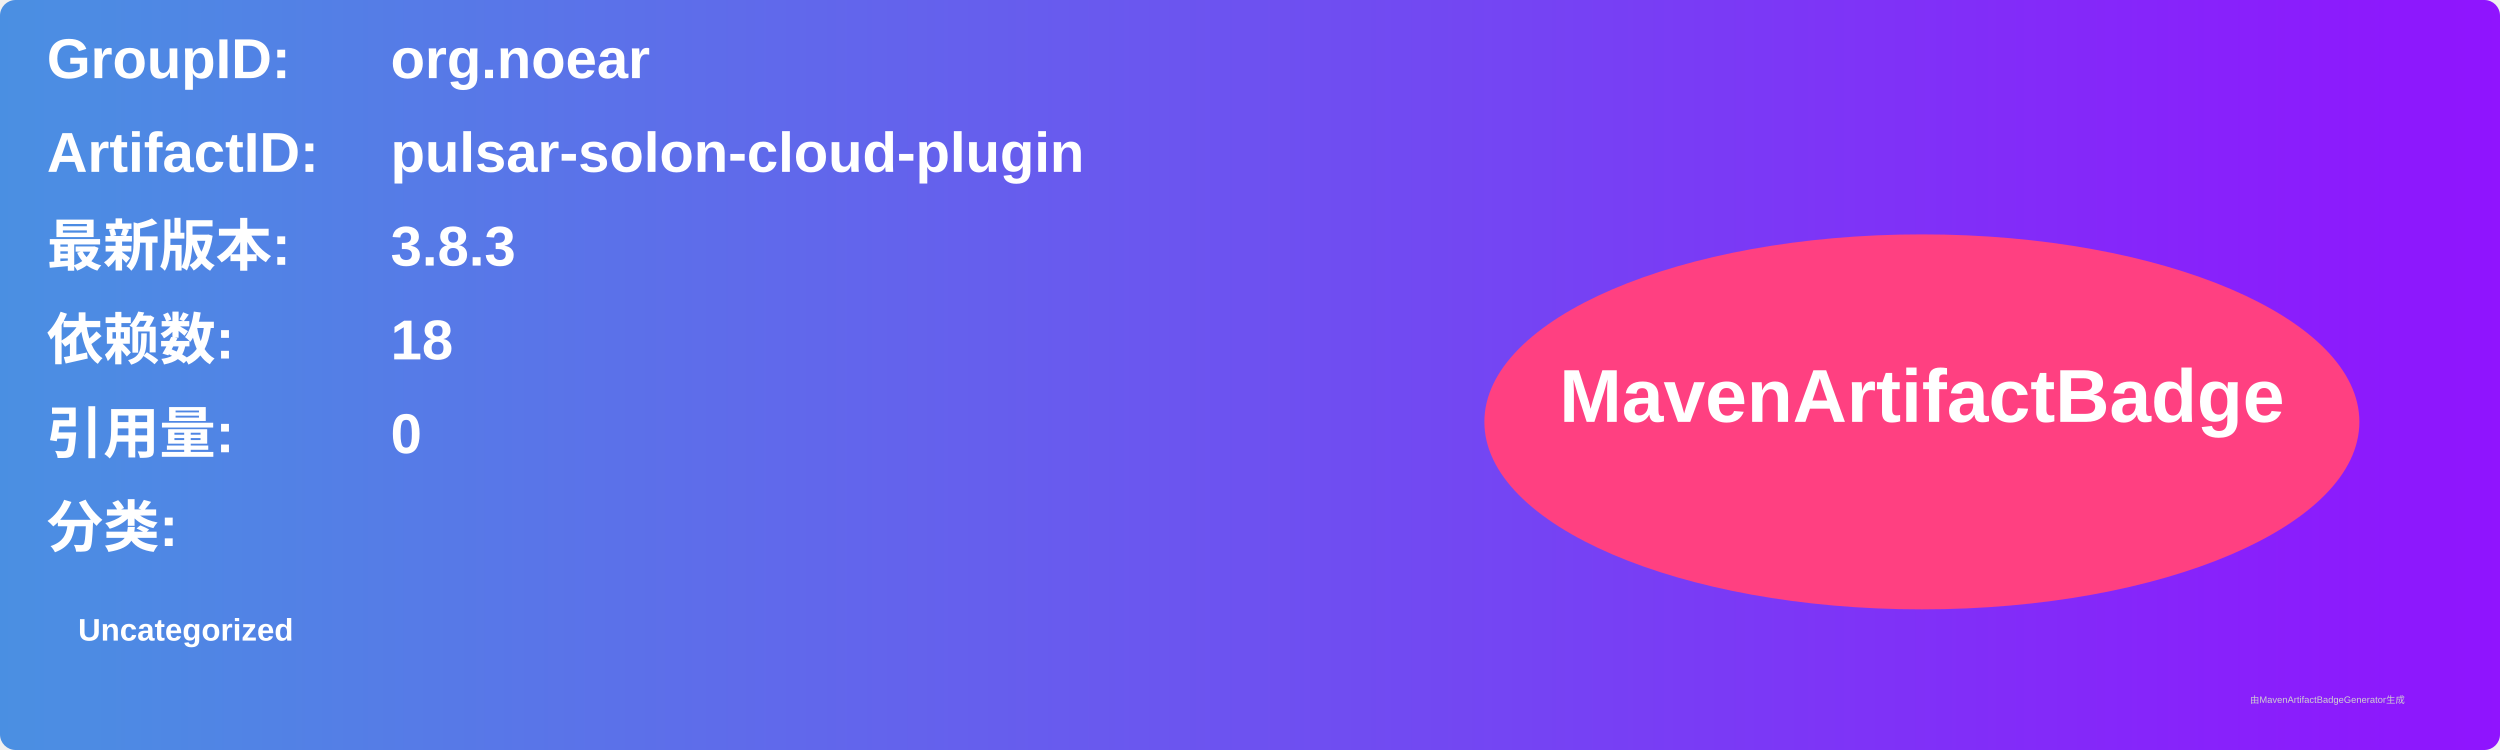
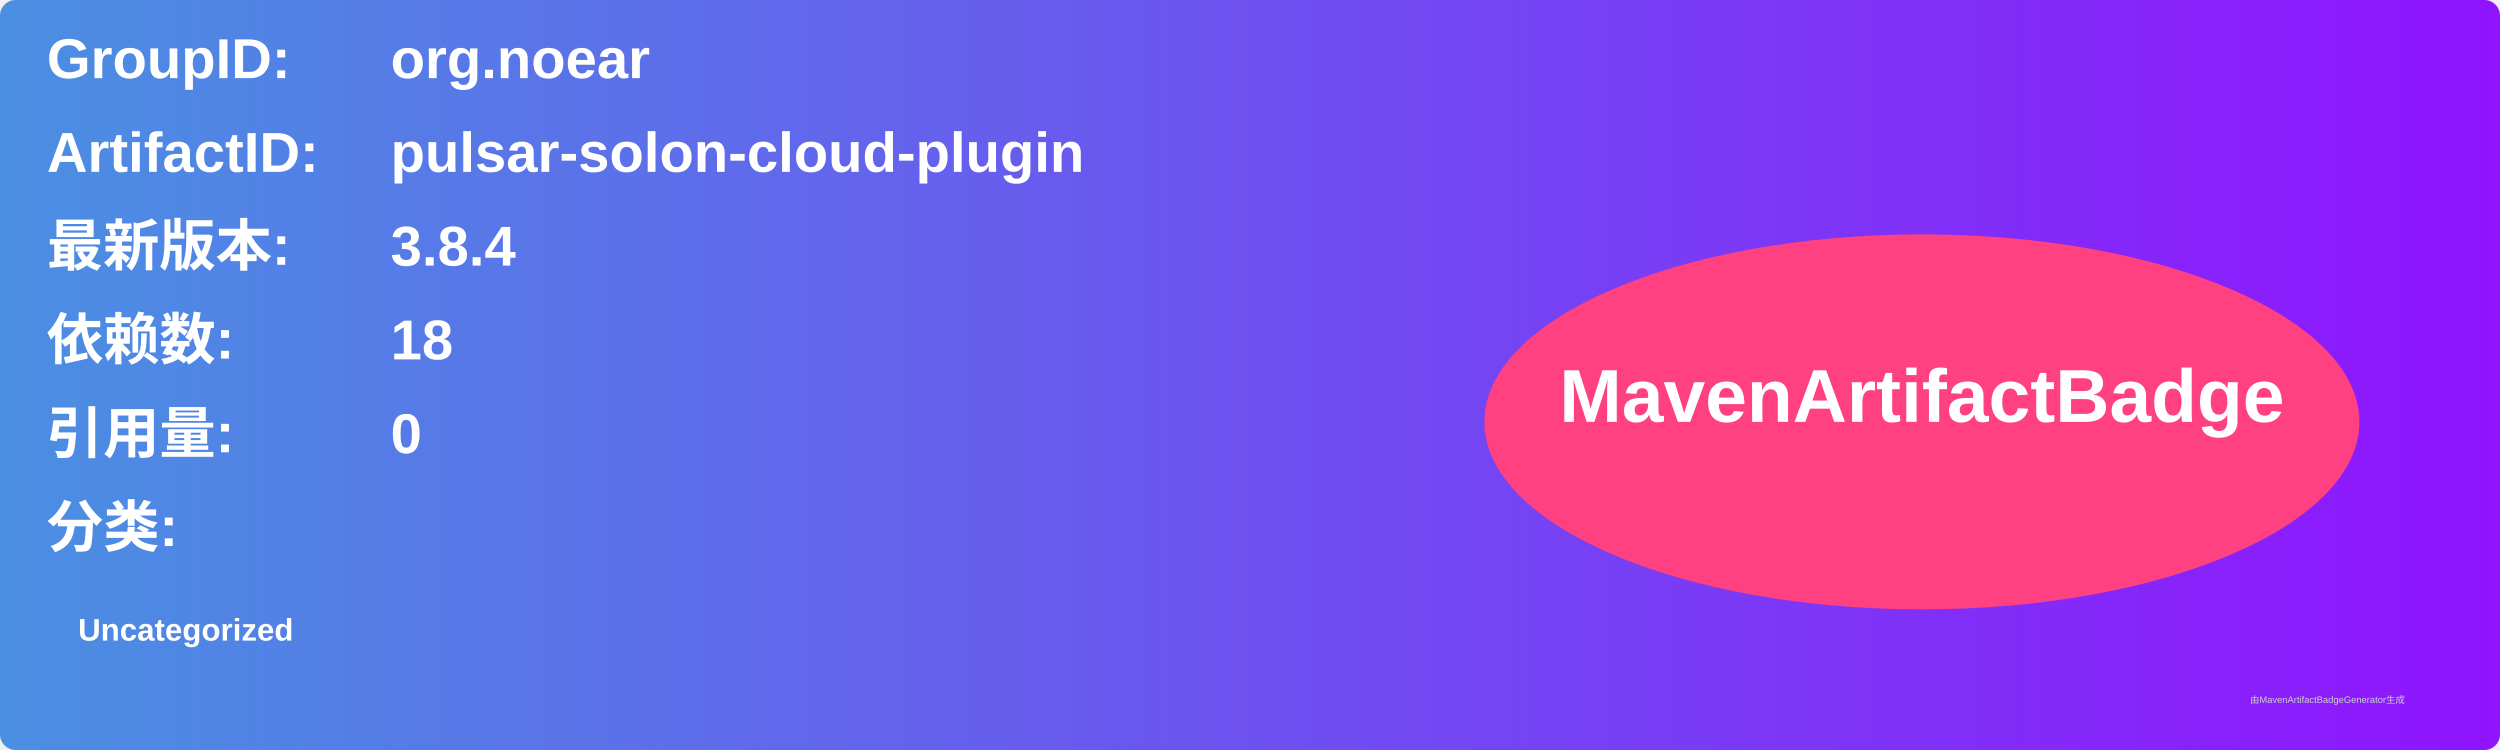
<svg xmlns="http://www.w3.org/2000/svg" width="800" height="240" viewBox="0 0 800 240">
  <linearGradient id="grad" x1="0%" y1="0%" x2="100%" y2="0%">
    <stop offset="0%" stop-color="#4a90e2" />
    <stop offset="100%" stop-color="#9013fe" />
  </linearGradient>
  <rect width="100%" height="100%" rx="5" ry="5" fill="url(#grad)" />
  <g transform="translate(15, 15)">
    <text x="0" y="10" font-family="Arial" font-size="18" fill="white" font-weight="bold" width="260">GroupID:</text>
    <text x="110" y="10" font-family="Arial" font-size="18" fill="white" font-weight="bold" width="460">org.noear</text>
    <text x="0" y="40" font-family="Arial" font-size="18" fill="white" font-weight="bold" width="260">ArtifactID:</text>
    <text x="110" y="40" font-family="Arial" font-size="18" fill="white" font-weight="bold" width="460">pulsar-solon-cloud-plugin</text>
    <text x="0" y="70" font-family="Arial" font-size="18" fill="white" font-weight="bold">最新版本:</text>
    <text x="110" y="70" font-family="Arial" font-size="18" fill="white" font-weight="bold">
-       <tspan font-weight="bold">3.8.3</tspan>
+       <tspan font-weight="bold">3.8.4</tspan>
    </text>
    <text x="0" y="100" font-family="Arial" font-size="18" fill="white" font-weight="bold">依赖数: </text>
    <text x="110" y="100" font-family="Arial" font-size="18" fill="white">
      <tspan font-weight="bold">18</tspan>
    </text>
    <text x="0" y="130" font-family="Arial" font-size="18" fill="white" font-weight="bold">引用量: </text>
    <text x="110" y="130" font-family="Arial" font-size="18" fill="white">
      <tspan font-weight="bold">0</tspan>
    </text>
    <text x="0" y="160" font-family="Arial" font-size="18" fill="white" font-weight="bold">分类:</text>
    <text x="10" y="190" font-family="Arial" font-size="10" fill="white">
      <tspan font-weight="bold">Uncategorized</tspan>
    </text>
    <ellipse cx="600" cy="120" rx="140" ry="60" fill="#ff4081" />
    <text x="600" y="120" text-anchor="middle" font-family="Arial" font-size="24" fill="white" font-weight="bold">MavenArtifactBadge</text>
  </g>
  <text x="720" y="225" font-family="Arial" font-size="3" fill="#d0d0d0">由MavenArtifactBadgeGenerator生成</text>
</svg>
